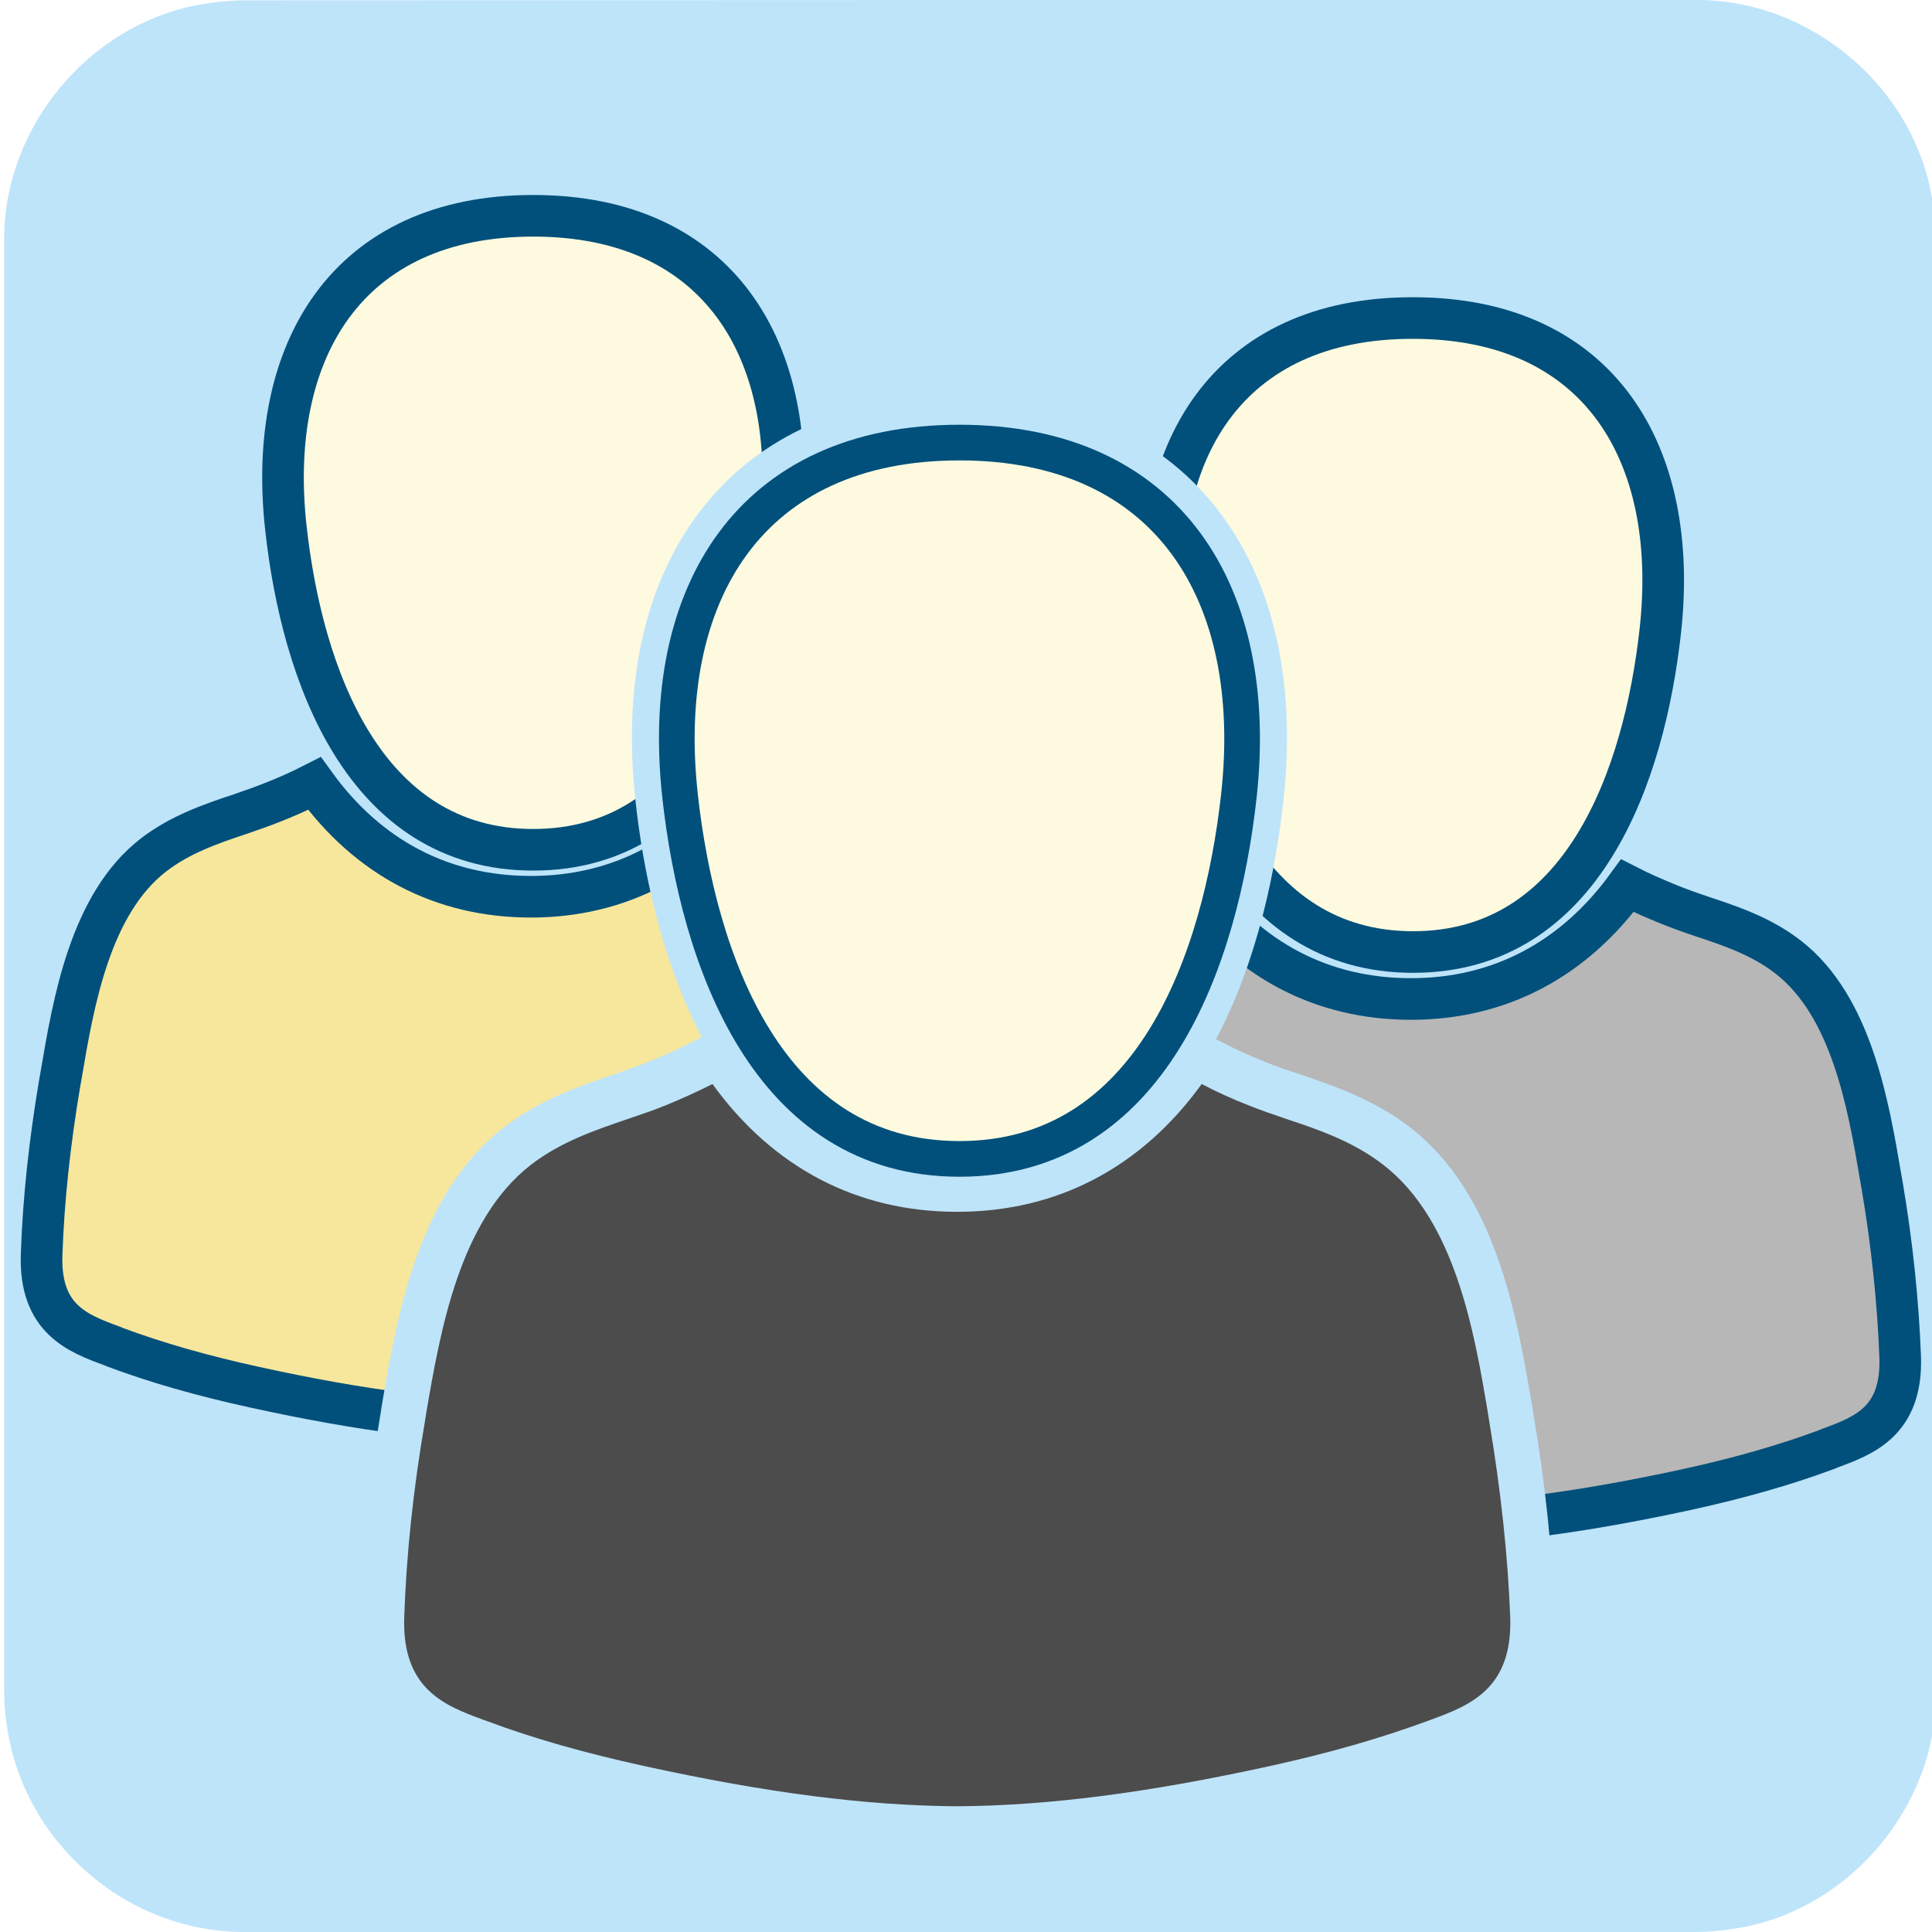
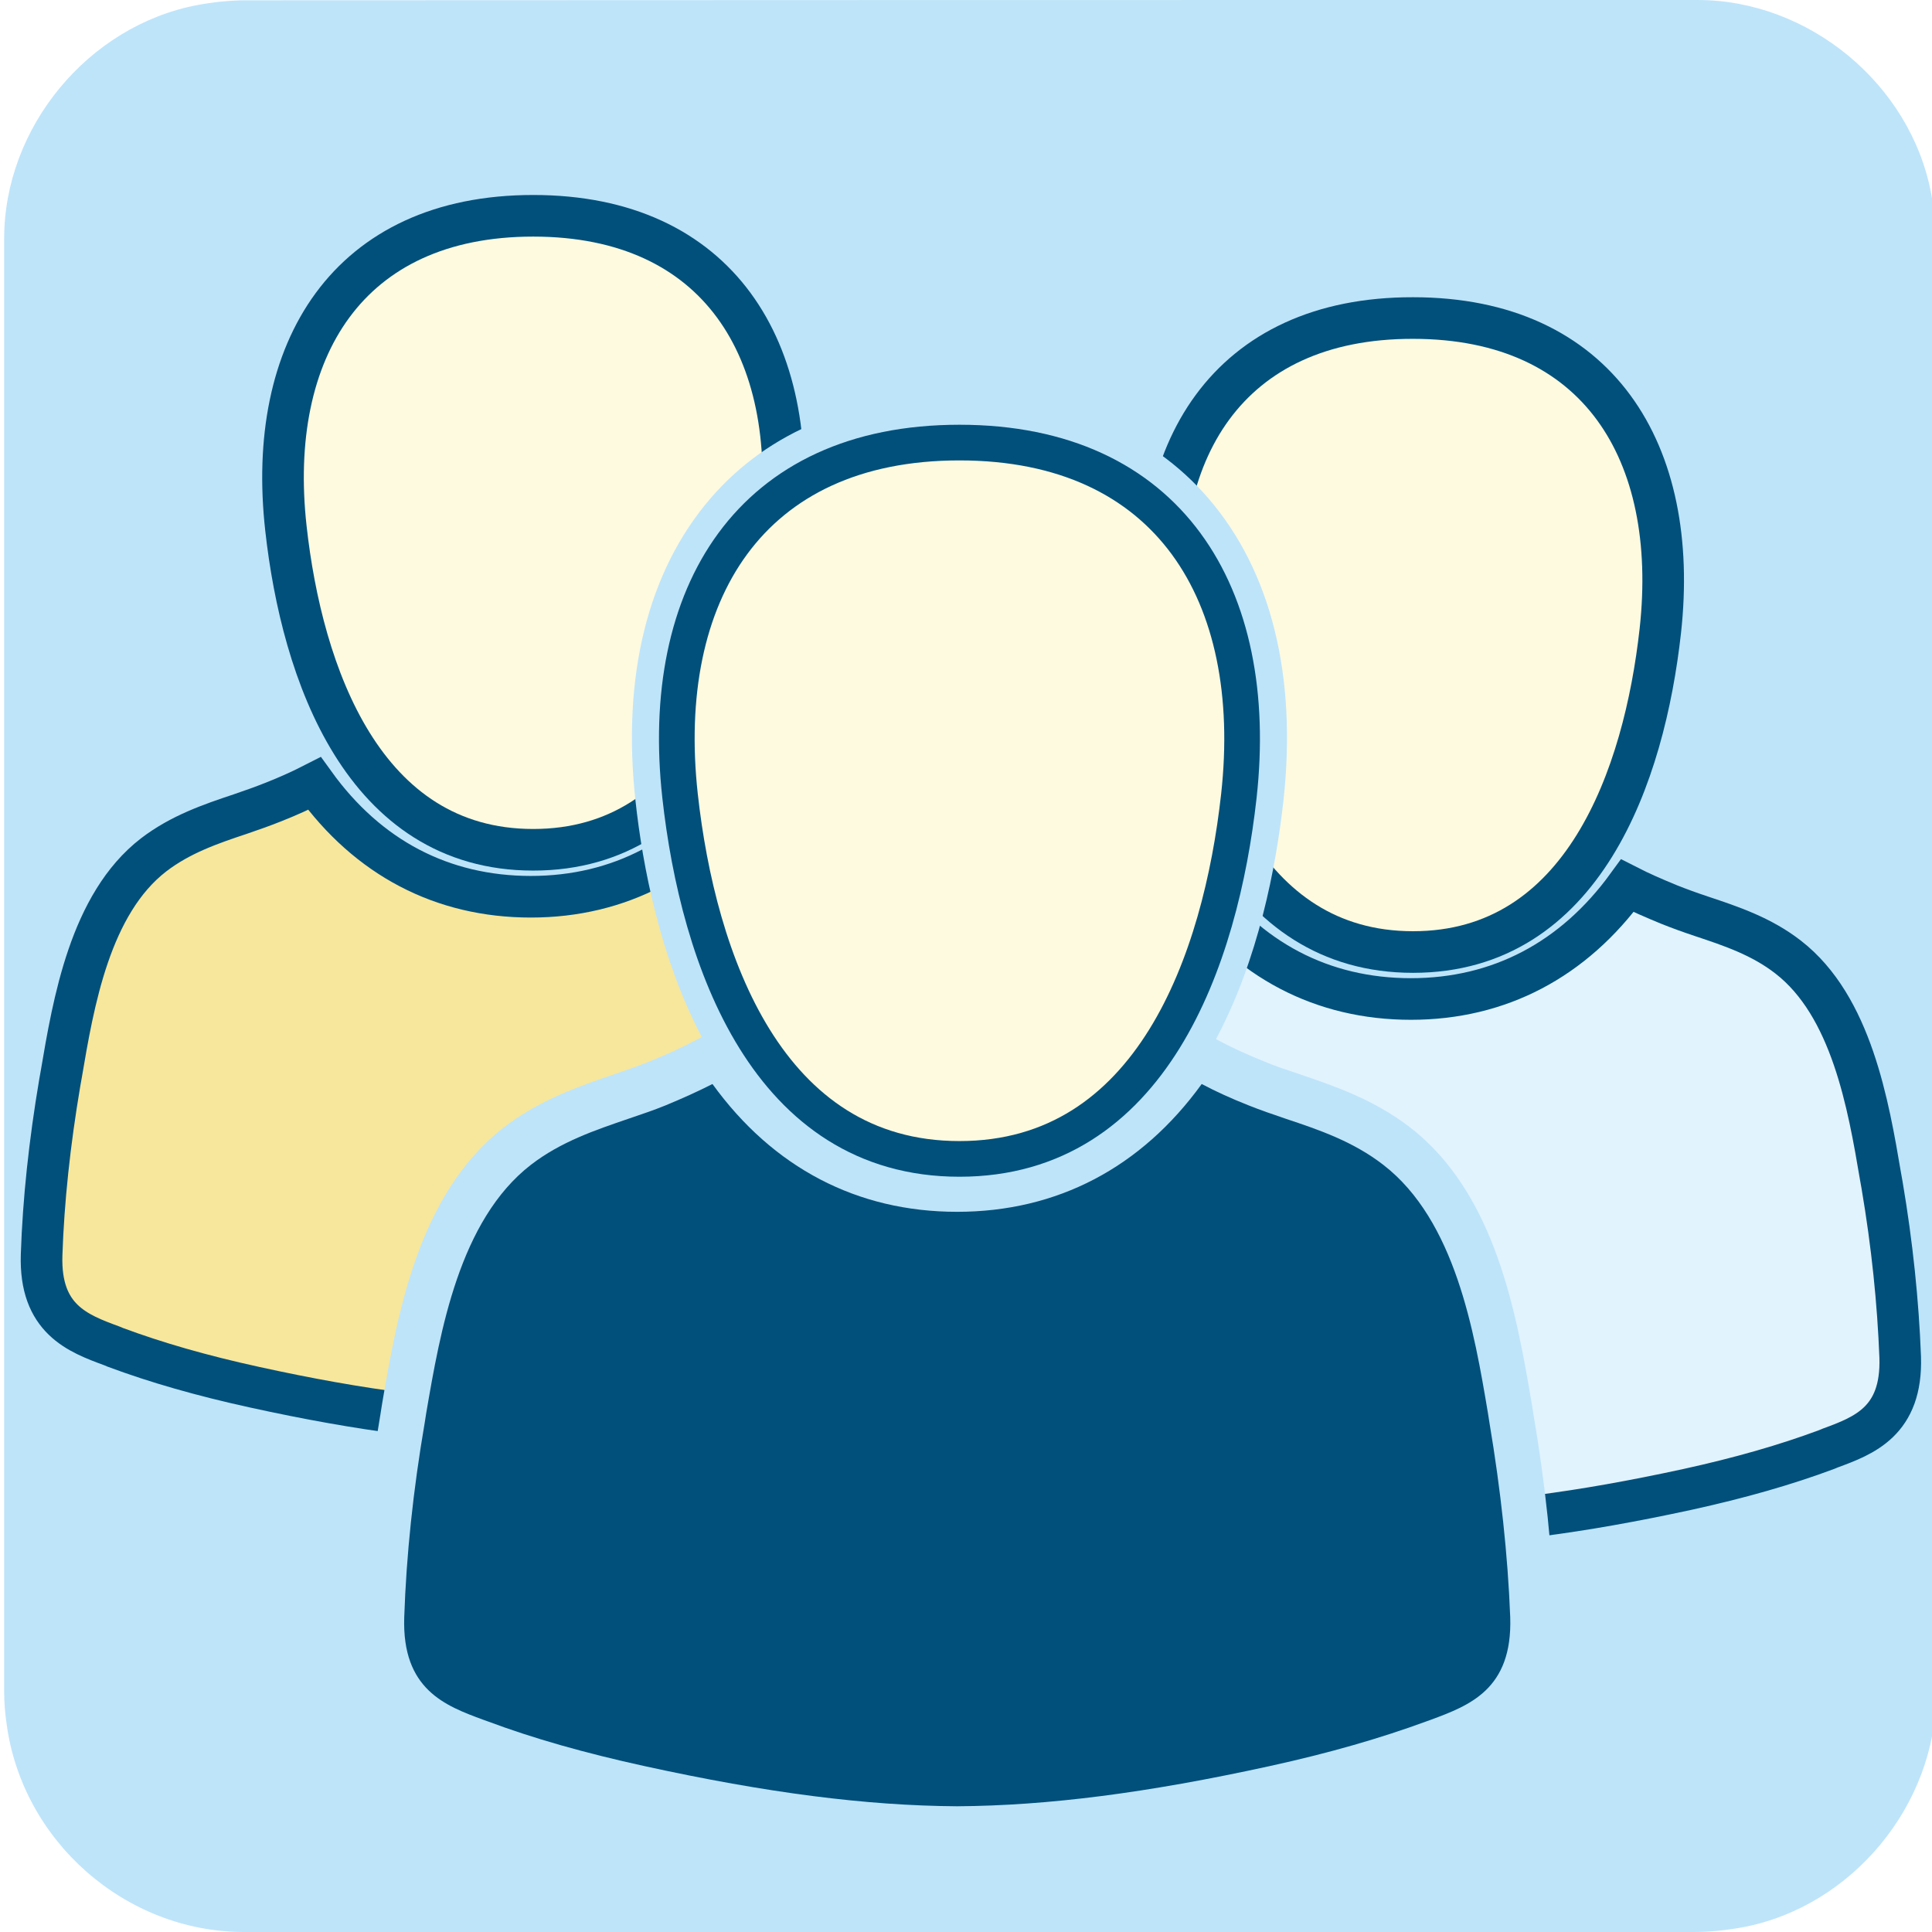
<svg xmlns="http://www.w3.org/2000/svg" viewBox="0 0 650 650" overflow="hidden" preserveAspectRatio="xMidYMid meet" id="eaf-ca6f-0">
  <defs>
    <clipPath id="eaf-ca6f-1">
      <rect x="0" y="0" width="650" height="650" />
    </clipPath>
    <style>#eaf-ca6f-0 * {animation: 5000ms linear infinite normal both running;offset-rotate:0deg}@keyframes eaf-ca6f-2{0%,100%{transform:none;offset-path:path("m178.6 275.6l-13.973 -32.867l20.259 -5.7l-6.286 38.567")}}@keyframes eaf-ca6f-3{0%{offset-distance:0%;animation-timing-function:ease-in-out}47.34%{offset-distance:37.266%;animation-timing-function:ease-in-out}65.34%{offset-distance:59.226%;animation-timing-function:ease-in-out}100%{offset-distance:100%}}@keyframes eaf-ca6f-4{0%,100%{transform:translate(-178.8px,-279.8px)}}@keyframes eaf-ca6f-5{0%,100%{transform:none;offset-path:path("m474.7 310l47.516 -46.758l-9.647 61.758l-37.869 -15")}}@keyframes eaf-ca6f-6{0%{offset-distance:0%;animation-timing-function:ease-in-out}30.66%{offset-distance:39.237%;animation-timing-function:ease-in-out}77.34%{offset-distance:76.026%;animation-timing-function:ease-in-out}100%{offset-distance:100%}}@keyframes eaf-ca6f-7{0%,100%{transform:translate(-474.7001px,-308.9999px)}}@keyframes eaf-ca6f-8{0%,100%{transform:none;offset-path:path("m321.95 378.2l24.35 39.2l-24.35 -39.2")}}@keyframes eaf-ca6f-9{0%{offset-distance:0%;animation-timing-function:ease-in-out}40%{offset-distance:50%;animation-timing-function:ease-in-out}100%{offset-distance:100%}}@keyframes eaf-ca6f-10{0%,100%{transform:translate(-321.95px,-375.2px)}}</style>
  </defs>
  <g clip-path="url('#eaf-ca6f-1')" style="isolation: isolate;">
    <g>
      <path fill="#bee4fa" d="m651.4 325.1c0 81.6 0 163.1 0 244.7c0 37.4 -28.2 71.6 -65 78.6c-5.5 1 -11.1 1.6 -16.6 1.6c-162.6 0 -325.2 0 -487.7 0c-39.9 0 -74.7 -30.6 -79.9 -70.2c-0.5 -3.5 -0.8 -7 -0.8 -10.6c0 -163 0 -326 0 -488.9c0 -37.4 28.2 -71.6 65 -78.6c5.4 -1 11.1 -1.6 16.6 -1.6c162.7 -0.1 325.4 -0.1 488.1 -0.1c37.4 0 71.6 28.2 78.6 65c1 5.4 1.6 11.1 1.6 16.6c0.1 81.2 0.1 162.3 0.1 243.5l0 0l0 0z" />
      <g transform="translate(-0.2 -4.2)" style="animation-name: eaf-ca6f-2, eaf-ca6f-3, eaf-ca6f-4; animation-composition: replace, add, add;">
        <path fill="#f7e79c" stroke="#01507b" stroke-width="14" stroke-miterlimit="10" d="m337.3 368.5l-0.5 -2.8c-4.1 -24.2 -9.8 -57.4 -31.1 -73.9c-9 -7 -19.2 -10.4 -29.1 -13.7c-3.9 -1.3 -7.5 -2.6 -11 -4c-5.1 -2.1 -9.7 -4.1 -14 -6.3c-18.1 24.9 -43.1 38.1 -72.8 38.1c-29.8 0 -54.8 -13.1 -72.8 -38.1c-4.3 2.2 -8.9 4.3 -14 6.3c-3.5 1.4 -7.2 2.7 -11 4c-9.9 3.3 -20.1 6.8 -29.1 13.7c-21.4 16.5 -27 49.7 -31.1 73.9l-0.5 2.8c-3.4 20.1 -5.5 39.6 -6.1 57.9c-0.7 21.6 12.2 26.4 23.6 30.6l1.2 0.5c13.7 5.1 29 9.5 46.8 13.4c36.4 8 65.9 11.7 92.9 11.9l0.1 0l0.1 0c27 -0.2 56.5 -4 92.9 -11.9c17.8 -3.9 33.1 -8.3 46.8 -13.4l1.2 -0.5c11.4 -4.2 24.3 -9 23.6 -30.6c-0.6 -18.3 -2.7 -37.8 -6.1 -57.9z" />
        <path fill="#fefadf" stroke="#01507b" stroke-width="14" stroke-miterlimit="10" d="m96.4 182c5.4 48.7 26 108.1 83.2 108.1c57.2 0 77.8 -59.3 83.2 -108.1c6.6 -60 -20.8 -105.2 -83.2 -105.2c-62.4 0 -89.9 45.2 -83.2 105.2z" />
      </g>
      <g transform="translate(0 1)" style="animation-name: eaf-ca6f-5, eaf-ca6f-6, eaf-ca6f-7; animation-composition: replace, add, add;">
-         <path fill="#b7b7b7" stroke="#01507b" stroke-width="14" stroke-miterlimit="10" d="m633.2 397.7l-0.5 -2.8c-4.1 -24.2 -9.8 -57.4 -31.1 -73.9c-9 -7 -19.2 -10.4 -29.1 -13.7c-3.9 -1.3 -7.5 -2.6 -11 -4c-5.1 -2.1 -9.7 -4.1 -14 -6.3c-18.1 24.9 -43.1 38.1 -72.8 38.1c-29.8 0 -54.8 -13.1 -72.8 -38.1c-4.3 2.2 -8.9 4.3 -14 6.3c-3.5 1.4 -7.2 2.7 -11 4c-9.9 3.3 -20.1 6.8 -29.1 13.7c-21.4 16.5 -27 49.7 -31.1 73.9l-0.5 2.8c-3.4 20.1 -5.5 39.6 -6.1 57.9c-0.7 21.5 12.2 26.3 23.6 30.6l1.2 0.5c13.7 5.1 29 9.5 46.8 13.4c36.4 8 65.9 11.7 92.9 11.9l0.1 0l0.1 0c27 -0.2 56.5 -4 92.9 -11.9c17.8 -3.9 33.1 -8.3 46.8 -13.4l1.2 -0.5c11.4 -4.2 24.3 -9 23.6 -30.6c-0.7 -18.4 -2.7 -37.9 -6.1 -57.9z" />
+         <path fill="#e1f3fd" stroke="#01507b" stroke-width="14" stroke-miterlimit="10" d="m633.2 397.7l-0.5 -2.8c-4.1 -24.2 -9.8 -57.4 -31.1 -73.9c-9 -7 -19.2 -10.4 -29.1 -13.7c-3.9 -1.3 -7.5 -2.6 -11 -4c-5.1 -2.1 -9.7 -4.1 -14 -6.3c-18.1 24.9 -43.1 38.1 -72.8 38.1c-29.8 0 -54.8 -13.1 -72.8 -38.1c-4.3 2.2 -8.9 4.3 -14 6.3c-3.5 1.4 -7.2 2.7 -11 4c-9.9 3.3 -20.1 6.8 -29.1 13.7c-21.4 16.5 -27 49.7 -31.1 73.9l-0.5 2.8c-3.4 20.1 -5.5 39.6 -6.1 57.9c-0.7 21.5 12.2 26.3 23.6 30.6l1.2 0.5c13.7 5.1 29 9.5 46.8 13.4c36.4 8 65.9 11.7 92.9 11.9l0.1 0l0.1 0c27 -0.2 56.5 -4 92.9 -11.9c17.8 -3.9 33.1 -8.3 46.8 -13.4l1.2 -0.5c11.4 -4.2 24.3 -9 23.6 -30.6c-0.7 -18.4 -2.7 -37.9 -6.1 -57.9z" />
        <path fill="#fefadf" stroke="#01507b" stroke-width="14" stroke-miterlimit="10" d="m392.2 211.2c5.4 48.7 26 108.1 83.2 108.1c57.2 0 77.8 -59.3 83.2 -108.1c6.6 -60 -20.8 -105.2 -83.2 -105.2c-62.4 -0.1 -89.8 45.1 -83.2 105.2z" />
      </g>
      <g transform="translate(0 3)" style="animation-name: eaf-ca6f-8, eaf-ca6f-9, eaf-ca6f-10; animation-composition: replace, add, add;">
        <path fill="#bee4fa" d="m523 540.5c-0.7 -21.5 -3.1 -44.3 -7.1 -67.7l-0.5 -3.2c-5.1 -29.9 -12 -70.9 -41 -93.3c-12.2 -9.4 -25.4 -13.9 -37.2 -17.9c-4.2 -1.4 -8.1 -2.7 -11.7 -4.2c-5.9 -2.4 -10.5 -4.5 -14.5 -6.6l-1.9 -1c14.3 -26.8 20.2 -57.9 22.7 -80.2c4.6 -42 -4.1 -77.2 -25.3 -101.8c-19.4 -22.5 -48.3 -34.4 -83.7 -34.4c0 0 0 0 0 0c-35.3 0 -64.3 11.9 -83.7 34.4c-21.2 24.6 -29.9 59.8 -25.3 101.8c2.4 22.1 8.3 52.8 22.3 79.5l-3.3 1.7c-4 2.1 -8.6 4.2 -14.5 6.6c-3.5 1.4 -7.5 2.8 -11.6 4.2c-11.7 4 -25 8.5 -37.2 17.9c-28.9 22.4 -35.9 63.3 -41 93.3l-0.5 3.2c-4 23.4 -6.4 46.2 -7.1 67.7c-1.2 35.7 23.4 44.8 36.6 49.7l1.4 0.5c16.1 6 34.1 11.2 54.9 15.7c42.1 9.2 76.4 13.6 108 13.8l0.3 0l0.1 0c31.6 -0.2 65.9 -4.6 108 -13.8c20.8 -4.6 38.8 -9.7 54.9 -15.7l1.4 -0.5c13.1 -4.9 37.7 -14 36.5 -49.7z" />
-         <path fill="#4c4c4c" d="m501.1 475.6l-0.5 -3.2c-4.6 -27.4 -11 -64.8 -35.2 -83.5c-10.2 -7.9 -21.7 -11.8 -32.8 -15.5c-4.4 -1.5 -8.5 -2.9 -12.5 -4.5c-5.8 -2.3 -10.9 -4.6 -15.8 -7.2c-20.4 28.2 -48.7 43 -82.3 43c-33.6 0 -61.9 -14.8 -82.3 -43c-4.9 2.5 -10 4.8 -15.8 7.2c-3.9 1.6 -8.1 3 -12.5 4.5c-11.1 3.8 -22.7 7.7 -32.8 15.5c-24.1 18.7 -30.5 56.1 -35.2 83.5l-0.5 3.2c-3.9 22.7 -6.2 44.7 -6.9 65.5c-0.8 24.3 13.8 29.8 26.6 34.5l1.4 0.5c15.5 5.8 32.8 10.7 52.9 15.1c41.1 9 74.5 13.3 105 13.5l0.1 0l0.1 0c30.5 -0.2 63.9 -4.5 105 -13.5c20.1 -4.4 37.4 -9.4 52.9 -15.1l1.4 -0.5c12.9 -4.8 27.5 -10.2 26.7 -34.5c-0.8 -20.8 -3.2 -42.9 -7 -65.5z" />
+         <path fill="#01507b" d="m501.1 475.6l-0.5 -3.2c-4.6 -27.4 -11 -64.8 -35.2 -83.5c-10.2 -7.9 -21.7 -11.8 -32.8 -15.5c-4.4 -1.5 -8.5 -2.9 -12.5 -4.5c-5.8 -2.3 -10.9 -4.6 -15.8 -7.2c-20.4 28.2 -48.7 43 -82.3 43c-33.6 0 -61.9 -14.8 -82.3 -43c-4.9 2.5 -10 4.8 -15.8 7.2c-3.9 1.6 -8.1 3 -12.5 4.5c-11.1 3.8 -22.7 7.7 -32.8 15.5c-24.1 18.7 -30.5 56.1 -35.2 83.5l-0.5 3.2c-3.9 22.7 -6.2 44.7 -6.9 65.5c-0.8 24.3 13.8 29.8 26.6 34.5l1.4 0.5c15.5 5.8 32.8 10.7 52.9 15.1c41.1 9 74.5 13.3 105 13.5l0.1 0l0.1 0c30.5 -0.2 63.9 -4.5 105 -13.5c20.1 -4.4 37.4 -9.4 52.9 -15.1l1.4 -0.5c12.9 -4.8 27.5 -10.2 26.7 -34.5c-0.8 -20.8 -3.2 -42.9 -7 -65.5z" />
        <path fill="#fefadf" stroke="#01507b" stroke-width="12" stroke-miterlimit="10" d="m228.8 264.8c6.1 55.1 29.4 122.1 94 122.1c64.7 0 87.9 -67.1 94 -122.1c7.5 -67.8 -23.5 -118.9 -94 -118.9c-70.5 0 -101.5 51 -94 118.9z" />
      </g>
    </g>
  </g>
</svg>
